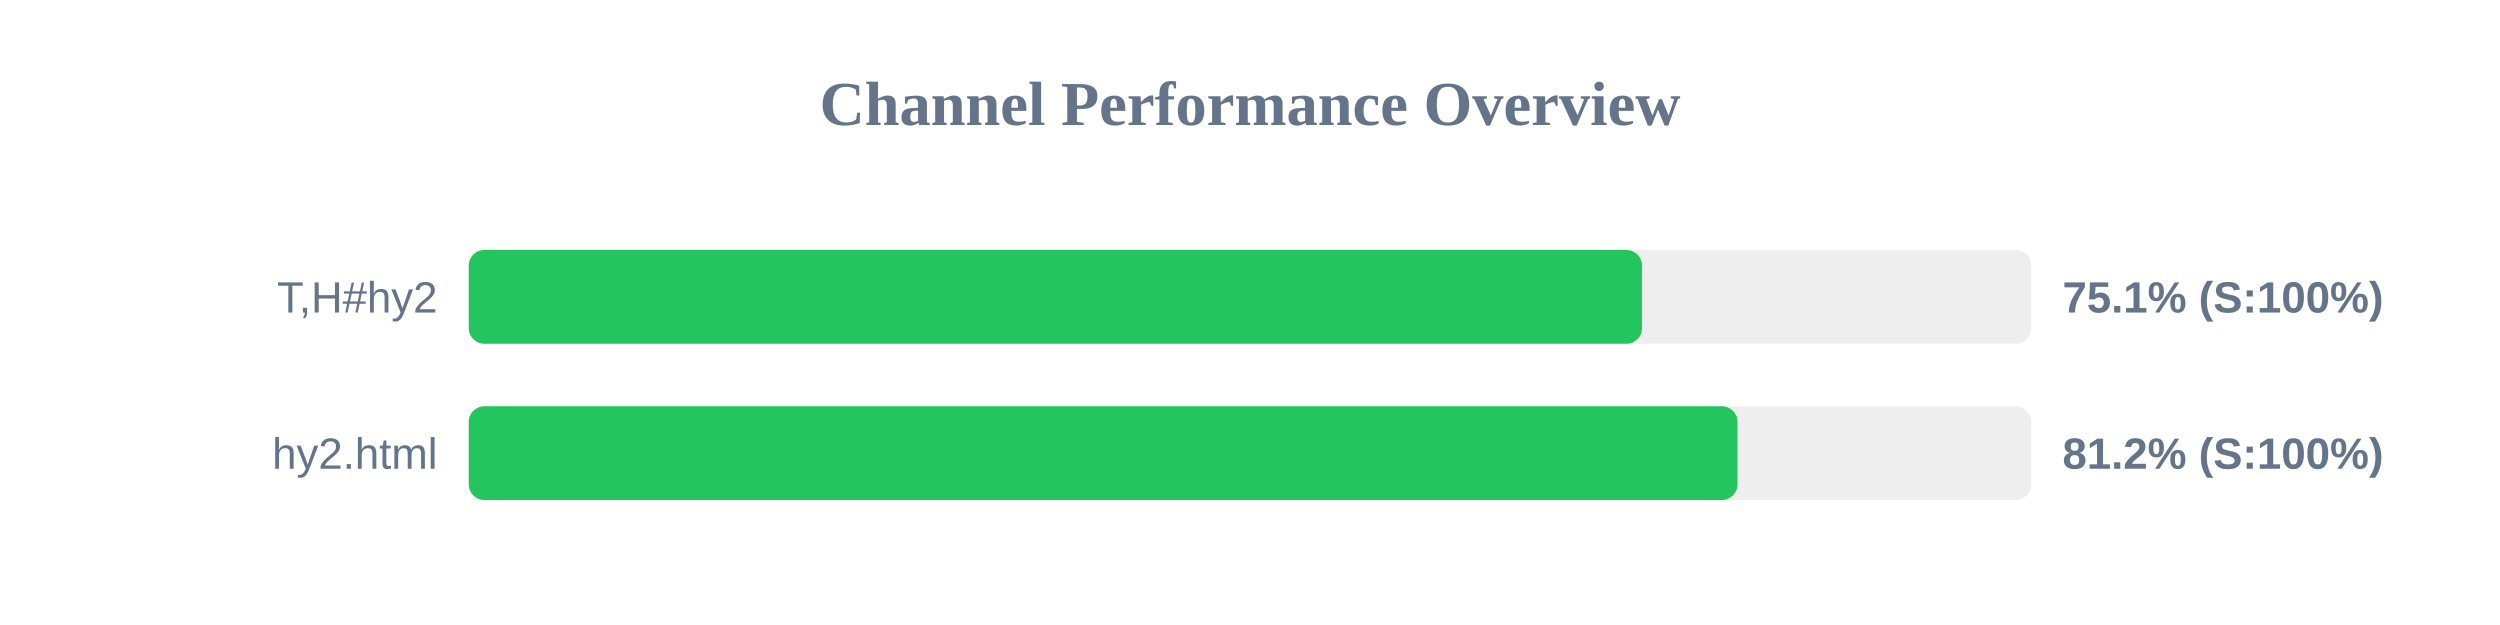
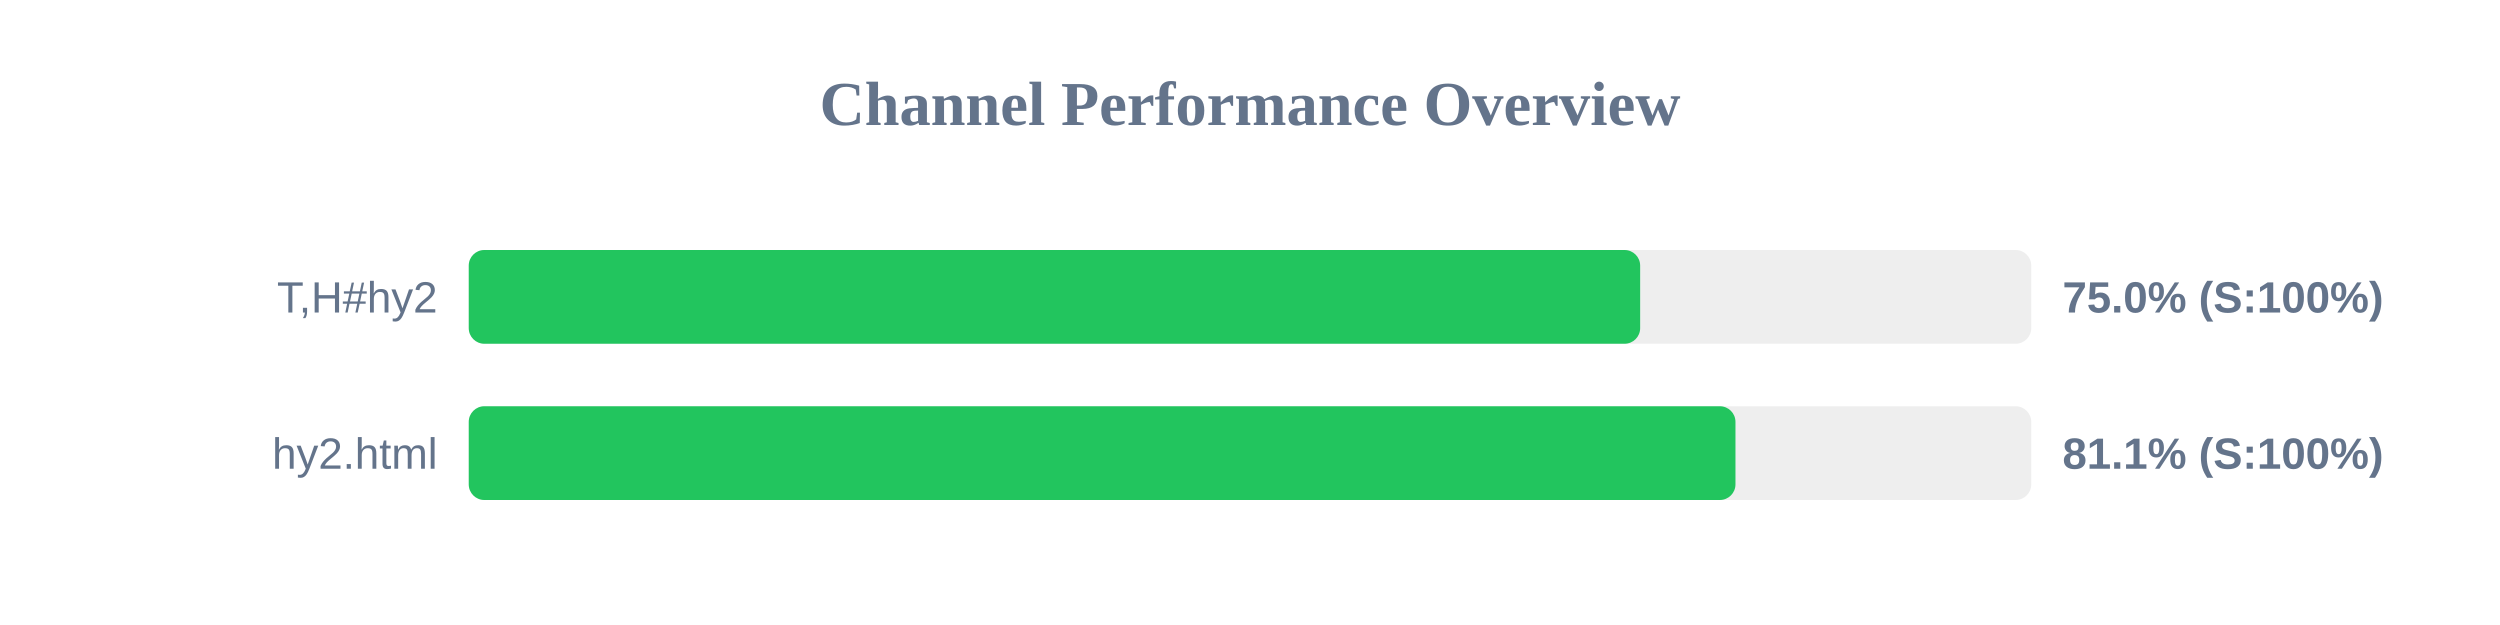
<svg xmlns="http://www.w3.org/2000/svg" width="800" height="200" version="1.1">
  <style>
        .row { font: 14px Arial; fill: #64748b; }
        .score { font: bold 14px Arial; fill: #64748b; }
    </style>
  <text x="400" y="40" text-anchor="middle" font-size="20px" font-weight="bold" fill="#64748b">Channel Performance Overview</text>
  <rect x="150" y="80" width="500" height="30" fill="#eee" rx="5" />
-   <rect x="150" y="80" width="375.45" height="30" fill="#22c55e" rx="5" />
+   <rect x="150" y="80" width="374.85" height="30" fill="#22c55e" rx="5" />
  <text x="140" y="100" text-anchor="end" class="row">T,H#hy2</text>
-   <text x="660" y="100" text-anchor="start" class="score">75.1% (S:100%)</text>
+   <text x="660" y="100" text-anchor="start" class="score">75.0% (S:100%)</text>
  <rect x="150" y="130" width="500" height="30" fill="#eee" rx="5" />
-   <rect x="150" y="130" width="406.0" height="30" fill="#22c55e" rx="5" />
+   <rect x="150" y="130" width="405.35" height="30" fill="#22c55e" rx="5" />
  <text x="140" y="150" text-anchor="end" class="row">hy2.html</text>
-   <text x="660" y="150" text-anchor="start" class="score">81.2% (S:100%)</text>
+   <text x="660" y="150" text-anchor="start" class="score">81.1% (S:100%)</text>
</svg>
